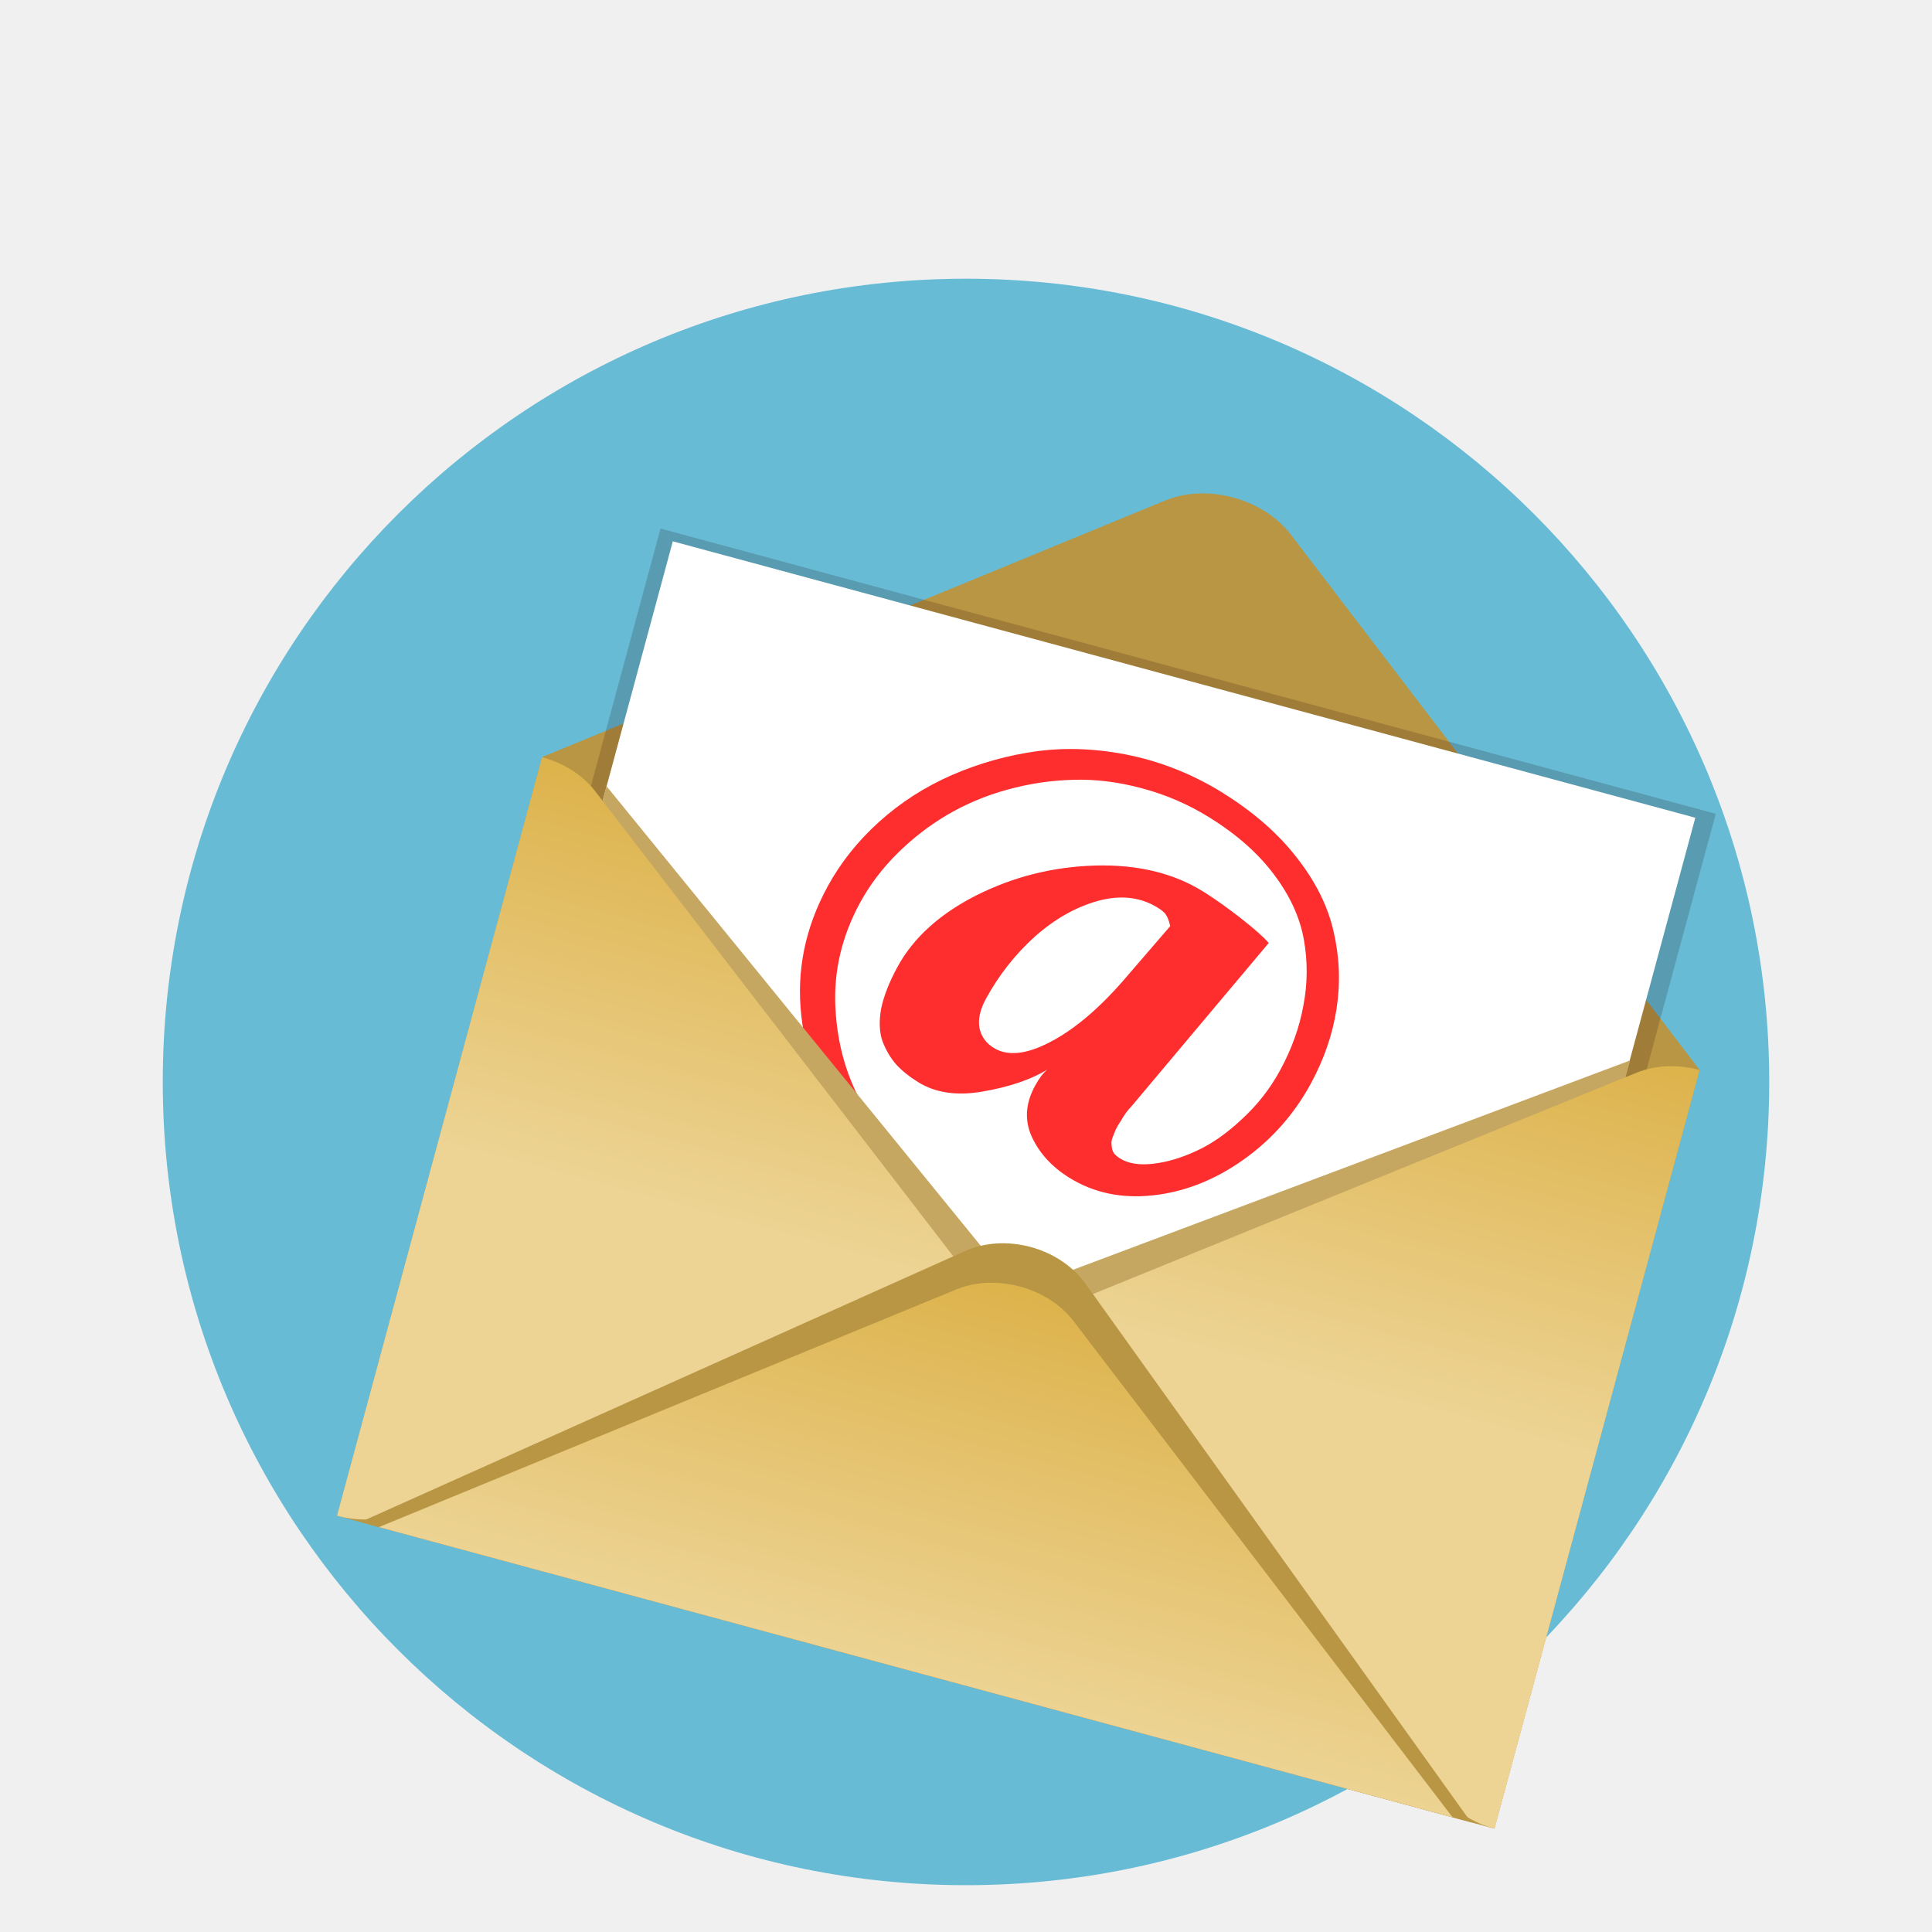
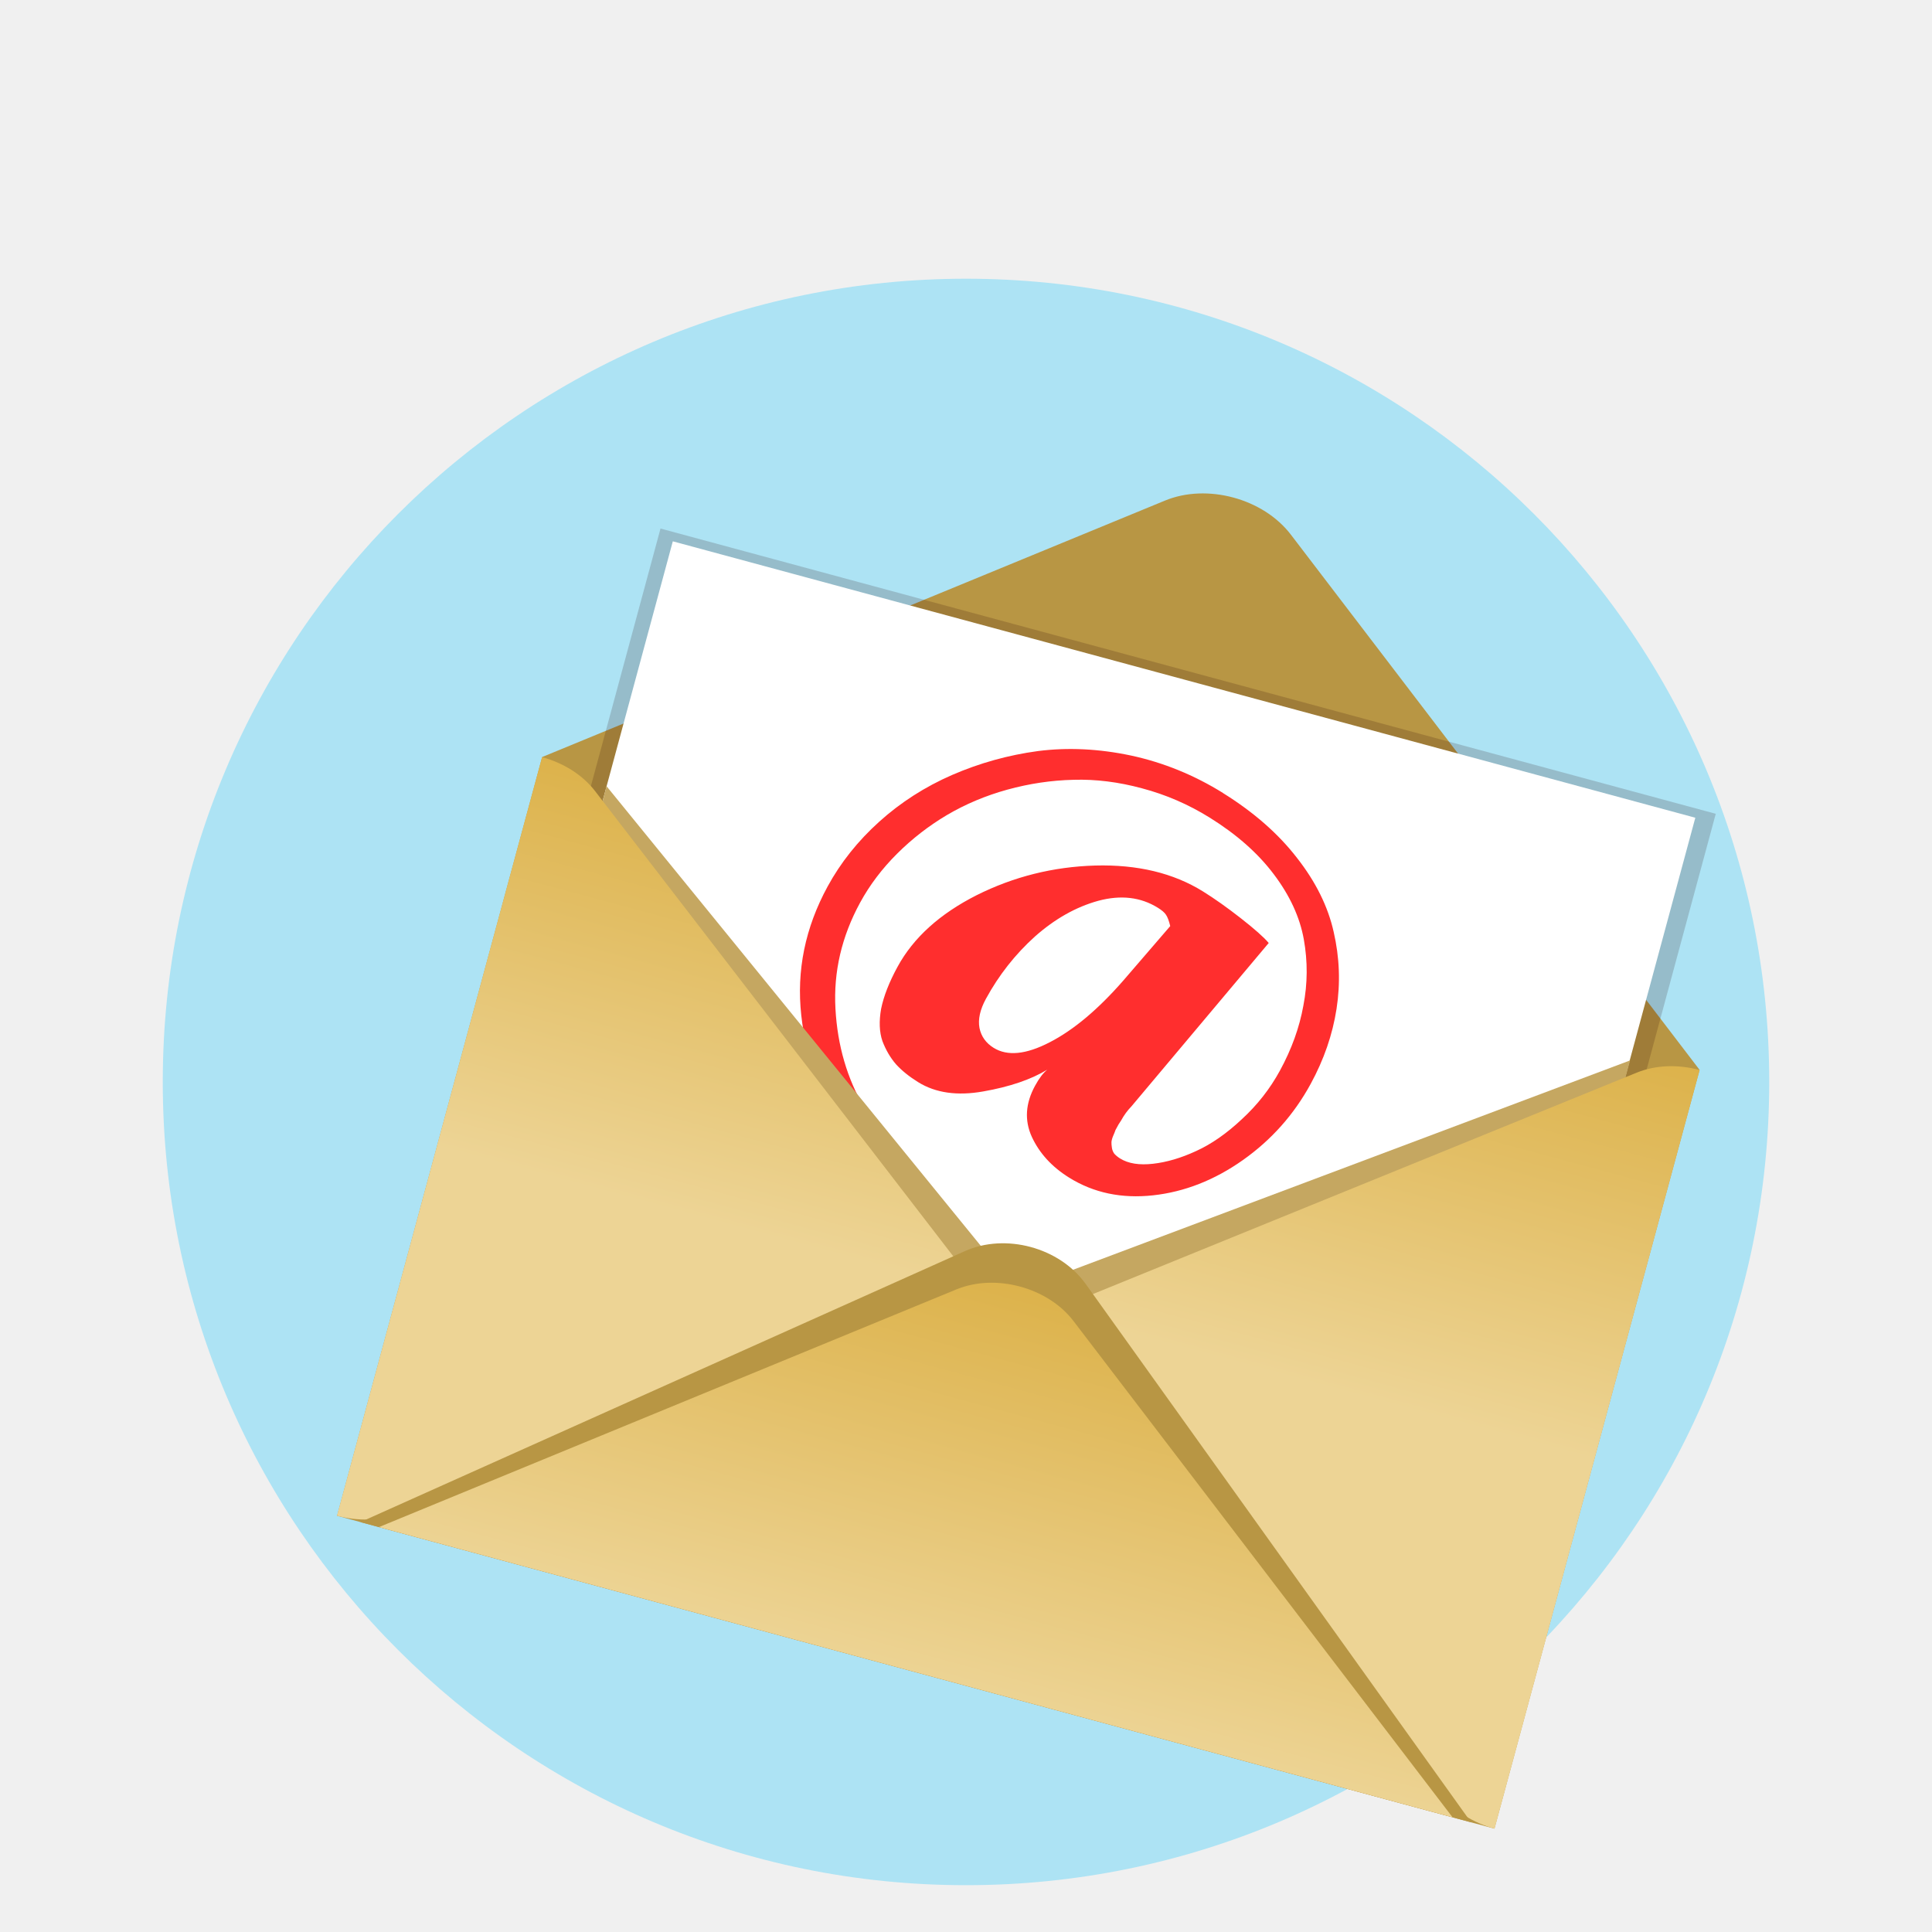
<svg xmlns="http://www.w3.org/2000/svg" xmlns:xlink="http://www.w3.org/1999/xlink" width="100" height="100" viewBox="0 0 26.458 26.458" version="1.1" id="svg2787">
  <defs id="defs2784">
    <linearGradient xlink:href="#linearGradient29522" id="linearGradient31309" gradientUnits="userSpaceOnUse" gradientTransform="matrix(0.7932409,-0.6089079,0.7932409,0.6089079,4.892518,-8.867114)" x1="14.228" y1="-29.19" x2="3.659" y2="-18.62" />
    <linearGradient id="linearGradient29522">
      <stop style="stop-color:#d4a125;stop-opacity:1;" offset="0" id="stop29518" />
      <stop style="stop-color:#edd495;stop-opacity:1;" offset="1" id="stop29520" />
    </linearGradient>
    <linearGradient xlink:href="#linearGradient29522" id="linearGradient31385" gradientUnits="userSpaceOnUse" gradientTransform="matrix(-0.7932409,-0.6089079,-0.7932409,0.6089079,5.107999,-8.867114)" x1="14.228" y1="-29.19" x2="3.659" y2="-18.62" />
    <linearGradient xlink:href="#linearGradient29522" id="linearGradient29605" gradientUnits="userSpaceOnUse" gradientTransform="matrix(0.8001375,-0.6190755,0.8001375,0.6190755,17.50946,-0.3688092)" x1="14.228" y1="-29.19" x2="3.659" y2="-18.62" />
  </defs>
  <g id="layer1">
-     <circle style="fill:#67bbd5;fill-opacity:1;fill-rule:evenodd;stroke-width:0.224" id="path29876" cx="13.229" cy="14.817" r="11" />
+     <circle style="fill:#ade3f4;fill-opacity:1;fill-rule:evenodd;stroke-width:0.224" id="path29876" cx="13.229" cy="14.817" r="11" />
    <g id="g66786" transform="matrix(0.9437786,0.2551331,-0.2551331,0.9437786,6.26604,-3.448306)">
      <path id="rect29651" style="fill:#b89644;fill-opacity:1;fill-rule:evenodd;stroke-width:0.253" d="m 13.229,7.297 c -0.331,-7e-7 -0.661,0.097 -0.914,0.292 L 4.831,13.333 H 4.832 V 24.342 H 21.626 V 13.333 h 0.002 L 14.144,7.589 C 13.89,7.394 13.56,7.297 13.229,7.297 Z" />
      <rect style="mix-blend-mode:multiply;fill:#ddd3d3;fill-opacity:1;fill-rule:evenodd;stroke-width:0.259" id="rect31549-1" width="15.312" height="13.03" x="5.597" y="9.81" />
      <rect style="fill:#ffffff;fill-rule:evenodd;stroke-width:0.265" id="rect31549" width="14.837" height="14.026" x="5.81" y="9.938" />
      <g aria-label="@" transform="matrix(0.9981024,0.2998089,-0.2238531,0.9346605,0,0)" id="text33454" style="font-size:10.423px;line-height:1.25;stroke-width:0.243">
        <path d="m 15.78,7.061 q 0.728,0 1.293,0.234 0.565,0.229 0.911,0.636 0.351,0.407 0.529,0.931 0.178,0.524 0.178,1.13 0,0.763 -0.31,1.466 -0.31,0.702 -0.835,1.13 -0.524,0.427 -1.104,0.427 -0.412,0 -0.707,-0.219 -0.29,-0.219 -0.29,-0.657 0,-0.188 0.041,-0.295 -0.193,0.372 -0.616,0.763 -0.417,0.387 -0.83,0.387 -0.214,0 -0.377,-0.051 -0.163,-0.056 -0.31,-0.183 -0.142,-0.132 -0.224,-0.392 -0.076,-0.265 -0.076,-0.646 0,-0.723 0.473,-1.496 0.478,-0.774 1.211,-1.282 0.738,-0.509 1.44,-0.509 0.275,0 0.621,0.041 0.346,0.041 0.489,0.092 l -0.57,3.084 q -0.031,0.122 -0.031,0.254 0,0.01 -0.005,0.071 0,0.061 0,0.092 0.005,0.025 0.01,0.087 0.005,0.056 0.02,0.092 0.015,0.031 0.041,0.066 0.025,0.036 0.066,0.056 0.046,0.015 0.102,0.015 0.193,0 0.422,-0.188 0.229,-0.188 0.427,-0.489 0.204,-0.305 0.336,-0.748 0.137,-0.443 0.137,-0.896 0,-0.534 -0.142,-0.987 Q 17.963,8.619 17.678,8.252 17.393,7.886 16.905,7.677 16.421,7.468 15.78,7.468 q -0.504,0 -0.987,0.158 -0.478,0.153 -0.865,0.422 -0.387,0.265 -0.718,0.631 -0.326,0.361 -0.55,0.779 -0.219,0.412 -0.341,0.865 -0.122,0.453 -0.122,0.891 0,0.845 0.392,1.506 0.392,0.662 0.982,1.008 0.356,0.209 0.784,0.275 0,0.061 -0.142,0.132 -0.142,0.071 -0.265,0.071 -0.219,0 -0.458,-0.092 -0.743,-0.275 -1.262,-1.048 -0.519,-0.774 -0.519,-1.802 0,-0.595 0.193,-1.201 0.193,-0.606 0.56,-1.14 0.372,-0.539 0.86,-0.957 0.494,-0.417 1.13,-0.662 0.641,-0.244 1.328,-0.244 z m -0.031,1.924 q -0.407,0 -0.748,0.372 -0.336,0.372 -0.519,0.931 -0.178,0.56 -0.178,1.15 0,0.27 0.112,0.412 0.112,0.137 0.295,0.137 0.326,0 0.626,-0.499 0.305,-0.504 0.473,-1.333 L 16.014,9.117 q -0.071,-0.081 -0.122,-0.107 -0.046,-0.025 -0.142,-0.025 z" style="font-weight:bold;font-family:Amiri;-inkscape-font-specification:'Amiri Bold';fill:#ff2e2e" id="path9406" />
      </g>
      <path id="path31562" style="mix-blend-mode:normal;fill:#c5a761;fill-opacity:1;stroke:#000000;stroke-width:0;stroke-linecap:butt;stroke-linejoin:miter;stroke-dasharray:none;stroke-opacity:1" d="m 20.652,13.458 -7.444,5.354 -7.398,-5.32 v 1.979 l 6.682,5.906 h 1.34 l -0.002,-0.034 h 0.14 l 6.682,-5.906 z" />
      <g id="g31560" transform="matrix(0.6713422,0,0,0.6657371,9.872269,33.92871)" style="stroke-width:1.49">
        <g id="g31553" style="stroke-width:1.49">
          <path id="rect29033-76-4" style="fill:url(#linearGradient31309);fill-opacity:1;fill-rule:evenodd;stroke-width:0.439" d="m -7.509,-30.936 v 16.535 c 0.453,10e-7 0.906,-0.133 1.253,-0.399 l 10.25,-7.868 -10.25,-7.868 c -0.347,-0.266 -0.8,-0.399 -1.253,-0.399 z" />
          <path id="rect29033-76-4-0" style="fill:url(#linearGradient31385);fill-opacity:1;fill-rule:evenodd;stroke-width:0.439" d="m 17.51,-30.936 v 16.535 c -0.453,10e-7 -0.906,-0.133 -1.253,-0.399 L 6.007,-22.668 16.257,-30.537 c 0.347,-0.266 0.8,-0.399 1.253,-0.399 z" />
        </g>
        <path id="rect29033-76-0" style="fill:#b89644;fill-opacity:1;fill-rule:evenodd;stroke-width:0.475" d="m 5,-23.668 c -0.473,-1e-6 -0.945,0.149 -1.307,0.448 l -10.696,8.82 H 17.003 L 6.307,-23.221 C 5.945,-23.519 5.473,-23.668 5,-23.668 Z" />
        <path id="rect29033-76" style="fill:url(#linearGradient29605);fill-opacity:1;fill-rule:evenodd;stroke-width:0.445" d="m 5,-22.806 c -0.457,-1e-6 -0.913,0.135 -1.264,0.406 l -10.339,8 H 16.603 L 6.264,-22.4 c -0.35,-0.271 -0.807,-0.406 -1.264,-0.406 z" />
      </g>
    </g>
    <text xml:space="preserve" style="font-weight:bold;font-size:6.35px;line-height:1.3;font-family:Consolas;-inkscape-font-specification:'Consolas Bold';text-align:center;text-anchor:middle;fill:#fe005b;fill-opacity:0.593;stroke:#7c7777;stroke-width:0;stroke-linejoin:round;stroke-miterlimit:8;paint-order:fill markers stroke;stop-color:#000000" x="13.612" y="31.492" id="text97103">
      <tspan id="tspan97101" style="stroke-width:0" x="13.612" y="31.492">Home</tspan>
    </text>
  </g>
</svg>
